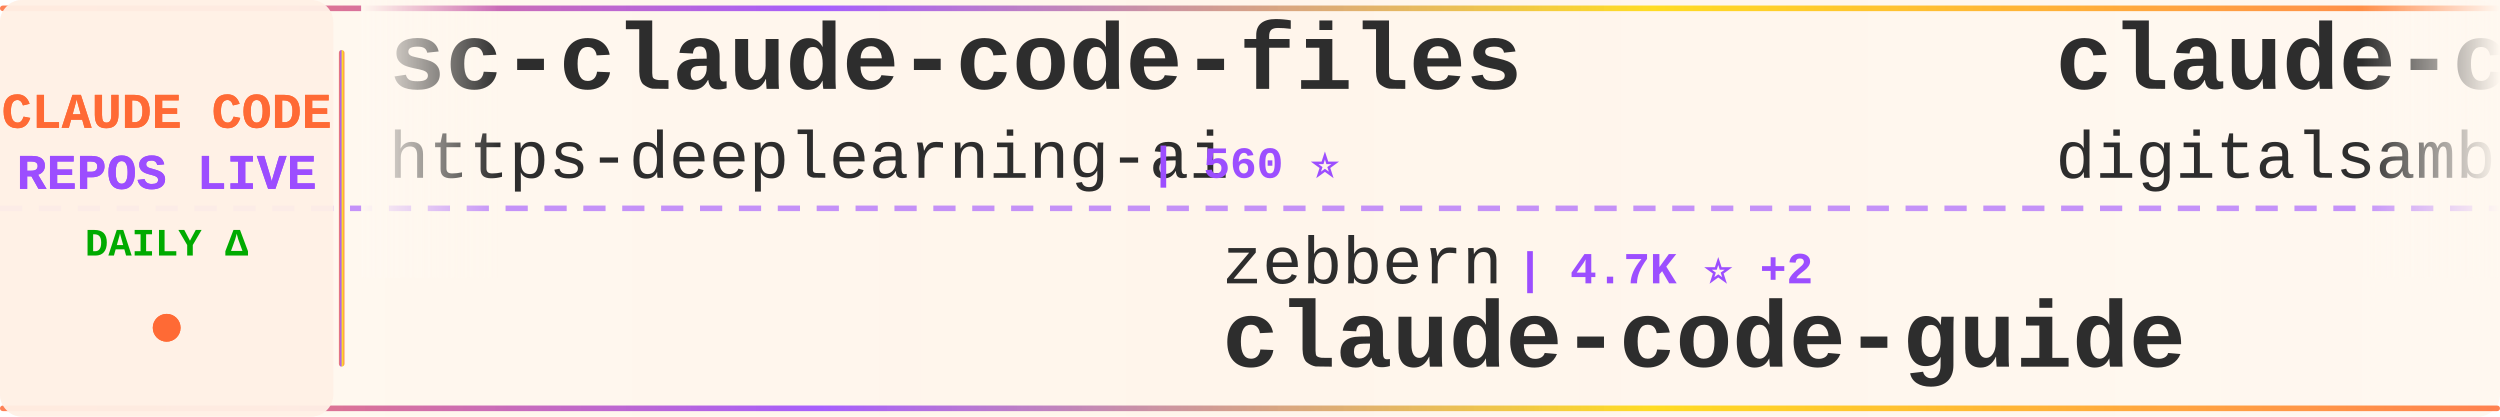
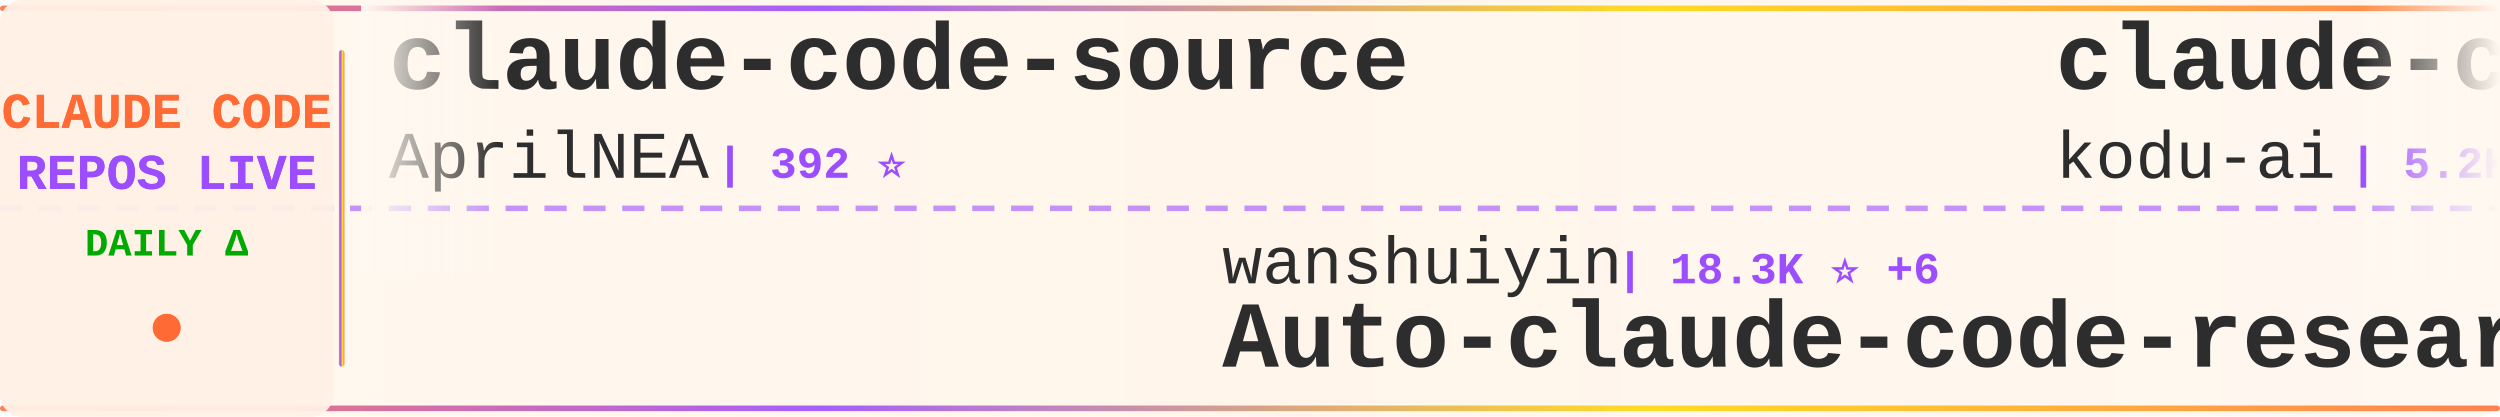
<svg xmlns="http://www.w3.org/2000/svg" width="900" height="150">
  <defs>
    <linearGradient id="tickerBg" x1="0%" y1="0%" x2="100%" y2="0%">
      <stop offset="0%" style="stop-color:#fff8f0;stop-opacity:0.98" />
      <stop offset="50%" style="stop-color:#fff5eb;stop-opacity:1" />
      <stop offset="100%" style="stop-color:#fff8f0;stop-opacity:0.98" />
    </linearGradient>
    <linearGradient id="borderGrad" x1="0%" y1="0%" x2="100%" y2="0%">
      <stop offset="0%" style="stop-color:#FF6B35;stop-opacity:0.85">
        <animate attributeName="stop-opacity" values="0.85;1;0.85" dur="2s" repeatCount="indefinite" />
      </stop>
      <stop offset="33%" style="stop-color:#9C4EFF;stop-opacity:0.9">
        <animate attributeName="stop-opacity" values="0.9;1;0.9" dur="2.2s" repeatCount="indefinite" />
      </stop>
      <stop offset="66%" style="stop-color:#FFD700;stop-opacity:0.85">
        <animate attributeName="stop-opacity" values="0.85;1;0.85" dur="1.8s" repeatCount="indefinite" />
      </stop>
      <stop offset="100%" style="stop-color:#FF6B35;stop-opacity:0.85">
        <animate attributeName="stop-opacity" values="0.85;1;0.85" dur="2s" repeatCount="indefinite" />
      </stop>
    </linearGradient>
    <filter id="textGlow">
      <feGaussianBlur stdDeviation="0.15" result="coloredBlur" />
      <feMerge>
        <feMergeNode in="coloredBlur" />
        <feMergeNode in="SourceGraphic" />
      </feMerge>
    </filter>
    <filter id="metricGlow">
      <feGaussianBlur stdDeviation="0.2" result="coloredBlur" />
      <feMerge>
        <feMergeNode in="coloredBlur" />
        <feMergeNode in="SourceGraphic" />
      </feMerge>
    </filter>
    <linearGradient id="leftFade" x1="0%" y1="0%" x2="100%" y2="0%">
      <stop offset="0%" style="stop-color:#fff8f0;stop-opacity:1" />
      <stop offset="100%" style="stop-color:#fff8f0;stop-opacity:0" />
    </linearGradient>
    <linearGradient id="rightFade" x1="0%" y1="0%" x2="100%" y2="0%">
      <stop offset="0%" style="stop-color:#fff8f0;stop-opacity:0" />
      <stop offset="100%" style="stop-color:#fff8f0;stop-opacity:1" />
    </linearGradient>
  </defs>
  <rect width="900" height="150" fill="url(#tickerBg)" rx="8" />
  <rect x="0" y="2" width="900" height="2" fill="url(#borderGrad)" rx="1" />
  <rect x="0" y="146" width="900" height="2" fill="url(#borderGrad)" rx="1" />
  <line x1="0" y1="75" x2="900" y2="75" stroke="#9C4EFF" stroke-width="2" stroke-dasharray="8 6" opacity="0.6" />
  <rect x="0" y="0" width="120" height="150" fill="#fff0e6" opacity="0.95" rx="8" />
  <text x="60" y="46" font-family="'Courier New', monospace" font-size="18" font-weight="bold" fill="#FF6B35" text-anchor="middle" filter="url(#textGlow)">
    CLAUDE CODE
  </text>
  <text x="60" y="68" font-family="'Courier New', monospace" font-size="18" font-weight="bold" fill="#9C4EFF" text-anchor="middle" filter="url(#textGlow)">
    REPOS LIVE
  </text>
  <text x="60" y="92" font-family="'Courier New', monospace" font-size="14" font-weight="bold" fill="#00aa00" text-anchor="middle">
    DAILY Δ
  </text>
  <circle cx="60" cy="118" r="5" fill="#FF6B35" filter="url(#metricGlow)">
    <animate attributeName="r" values="4;6;4" dur="1.5s" repeatCount="indefinite" />
    <animate attributeName="opacity" values="0.6;1;0.6" dur="1.5s" repeatCount="indefinite" />
  </circle>
  <rect x="122" y="18" width="2" height="114" fill="url(#borderGrad)" rx="1" />
  <clipPath id="tickerClip">
    <rect x="130" y="0" width="770" height="150" />
  </clipPath>
  <g clip-path="url(#tickerClip)">
    <g id="tickerItems">
      <animateTransform attributeName="transform" attributeType="XML" type="translate" from="0 0" to="-3000 0" dur="54s" repeatCount="indefinite" />
      <g transform="translate(0, 0)">
-         <text x="140" y="32" font-family="'Courier New', monospace" font-size="34" font-weight="bold" fill="#2d2d2d">sc-claude-code-files</text>
-         <text x="140" y="64" font-family="'Courier New', monospace" font-size="24" font-weight="normal" fill="#2d2d2d" opacity="1.0">https-deeplearning-ai</text>
-         <text x="414" y="64" font-family="'Courier New', monospace" font-size="16" font-weight="bold" fill="#9C4EFF"> | 560 ⭐</text>
+         <text x="140" y="32" font-family="'Courier New', monospace" font-size="34" font-weight="bold" fill="#2d2d2d">claude-code-source</text>
+         <text x="140" y="64" font-family="'Courier New', monospace" font-size="24" font-weight="normal" fill="#2d2d2d" opacity="1.0">AprilNEA</text>
+         <text x="258" y="64" font-family="'Courier New', monospace" font-size="16" font-weight="bold" fill="#9C4EFF"> | 392 ⭐</text>
      </g>
      <g transform="translate(300, 0)">
-         <text x="140" y="102" font-family="'Courier New', monospace" font-size="24" font-weight="normal" fill="#2d2d2d" opacity="1.0">zebbern</text>
-         <text x="246" y="102" font-family="'Courier New', monospace" font-size="16" font-weight="bold" fill="#9C4EFF"> | 4.7K ⭐ +2</text>
-         <text x="140" y="132" font-family="'Courier New', monospace" font-size="34" font-weight="bold" fill="#2d2d2d">claude-code-guide</text>
+         <text x="140" y="102" font-family="'Courier New', monospace" font-size="24" font-weight="normal" fill="#2d2d2d" opacity="1.0">wanshuiyin</text>
+         <text x="282" y="102" font-family="'Courier New', monospace" font-size="16" font-weight="bold" fill="#9C4EFF"> | 18.3K ⭐ +6</text>
+         <text x="140" y="132" font-family="'Courier New', monospace" font-size="34" font-weight="bold" fill="#2d2d2d">Auto-claude-code-researc...</text>
      </g>
      <g transform="translate(600, 0)">
-         <text x="140" y="32" font-family="'Courier New', monospace" font-size="34" font-weight="bold" fill="#2d2d2d">claude-code-video-toolki...</text>
-         <text x="140" y="64" font-family="'Courier New', monospace" font-size="24" font-weight="normal" fill="#2d2d2d" opacity="1.0">digitalsamba</text>
-         <text x="306" y="64" font-family="'Courier New', monospace" font-size="16" font-weight="bold" fill="#9C4EFF"> | 2.4K ⭐ +1</text>
+         <text x="140" y="32" font-family="'Courier New', monospace" font-size="34" font-weight="bold" fill="#2d2d2d">claude-coder</text>
+         <text x="140" y="64" font-family="'Courier New', monospace" font-size="24" font-weight="normal" fill="#2d2d2d" opacity="1.0">kodu-ai</text>
+         <text x="246" y="64" font-family="'Courier New', monospace" font-size="16" font-weight="bold" fill="#9C4EFF"> | 5.2K ⭐</text>
      </g>
      <g transform="translate(900, 0)">
-         <text x="140" y="102" font-family="'Courier New', monospace" font-size="24" font-weight="normal" fill="#2d2d2d" opacity="1.0">frankbria</text>
-         <text x="270" y="102" font-family="'Courier New', monospace" font-size="16" font-weight="bold" fill="#9C4EFF"> | 9.7K ⭐ -1</text>
-         <text x="140" y="132" font-family="'Courier New', monospace" font-size="34" font-weight="bold" fill="#2d2d2d">ralph-claude-code</text>
+         <text x="140" y="102" font-family="'Courier New', monospace" font-size="24" font-weight="normal" fill="#2d2d2d" opacity="1.0">ccplugins</text>
+         <text x="270" y="102" font-family="'Courier New', monospace" font-size="16" font-weight="bold" fill="#9C4EFF"> | 990 ⭐</text>
+         <text x="140" y="132" font-family="'Courier New', monospace" font-size="34" font-weight="bold" fill="#2d2d2d">awesome-claude-code-plug...</text>
      </g>
      <g transform="translate(1200, 0)">
-         <text x="140" y="32" font-family="'Courier New', monospace" font-size="34" font-weight="bold" fill="#2d2d2d">claude-code-source</text>
-         <text x="140" y="64" font-family="'Courier New', monospace" font-size="24" font-weight="normal" fill="#2d2d2d" opacity="1.0">JrCx7scC</text>
-         <text x="258" y="64" font-family="'Courier New', monospace" font-size="16" font-weight="bold" fill="#9C4EFF"> | 375 ⭐</text>
+         <text x="140" y="32" font-family="'Courier New', monospace" font-size="34" font-weight="bold" fill="#2d2d2d">Claude-Code</text>
+         <text x="140" y="64" font-family="'Courier New', monospace" font-size="24" font-weight="normal" fill="#2d2d2d" opacity="1.0">OrcaWhisper</text>
+         <text x="294" y="64" font-family="'Courier New', monospace" font-size="16" font-weight="bold" fill="#9C4EFF"> | 106 ⭐</text>
      </g>
      <g transform="translate(1500, 0)">
-         <text x="140" y="102" font-family="'Courier New', monospace" font-size="24" font-weight="normal" fill="#2d2d2d" opacity="1.0">liuup</text>
-         <text x="222" y="102" font-family="'Courier New', monospace" font-size="16" font-weight="bold" fill="#9C4EFF"> | 4.1K ⭐</text>
-         <text x="140" y="132" font-family="'Courier New', monospace" font-size="34" font-weight="bold" fill="#2d2d2d">claude-code-analysis</text>
+         <text x="140" y="102" font-family="'Courier New', monospace" font-size="24" font-weight="normal" fill="#2d2d2d" opacity="1.0">disler</text>
+         <text x="234" y="102" font-family="'Courier New', monospace" font-size="16" font-weight="bold" fill="#9C4EFF"> | 1.7K ⭐</text>
+         <text x="140" y="132" font-family="'Courier New', monospace" font-size="34" font-weight="bold" fill="#2d2d2d">pi-vs-claude-code</text>
      </g>
      <g transform="translate(1800, 0)">
-         <text x="140" y="32" font-family="'Courier New', monospace" font-size="34" font-weight="bold" fill="#2d2d2d">claude-code-webui</text>
-         <text x="140" y="64" font-family="'Courier New', monospace" font-size="24" font-weight="normal" fill="#2d2d2d" opacity="1.0">sugyan</text>
-         <text x="234" y="64" font-family="'Courier New', monospace" font-size="16" font-weight="bold" fill="#9C4EFF"> | 1.1K ⭐</text>
+         <text x="140" y="32" font-family="'Courier New', monospace" font-size="34" font-weight="bold" fill="#2d2d2d">Claude-Code</text>
+         <text x="140" y="64" font-family="'Courier New', monospace" font-size="24" font-weight="normal" fill="#2d2d2d" opacity="1.0">pengchengneo</text>
+         <text x="306" y="64" font-family="'Courier New', monospace" font-size="16" font-weight="bold" fill="#9C4EFF"> | 1.8K ⭐</text>
      </g>
      <g transform="translate(2100, 0)">
-         <text x="140" y="102" font-family="'Courier New', monospace" font-size="24" font-weight="normal" fill="#2d2d2d" opacity="1.0">anthropics</text>
-         <text x="282" y="102" font-family="'Courier New', monospace" font-size="16" font-weight="bold" fill="#9C4EFF"> | 6.7K ⭐ +3</text>
-         <text x="140" y="132" font-family="'Courier New', monospace" font-size="34" font-weight="bold" fill="#2d2d2d">claude-code-security-rev...</text>
+         <text x="140" y="102" font-family="'Courier New', monospace" font-size="24" font-weight="normal" fill="#2d2d2d" opacity="1.0">feiskyer</text>
+         <text x="258" y="102" font-family="'Courier New', monospace" font-size="16" font-weight="bold" fill="#9C4EFF"> | 1.7K ⭐</text>
+         <text x="140" y="132" font-family="'Courier New', monospace" font-size="34" font-weight="bold" fill="#2d2d2d">claude-code-settings</text>
      </g>
      <g transform="translate(2400, 0)">
-         <text x="140" y="32" font-family="'Courier New', monospace" font-size="34" font-weight="bold" fill="#2d2d2d">claude-code-source-build</text>
-         <text x="140" y="64" font-family="'Courier New', monospace" font-size="24" font-weight="normal" fill="#2d2d2d" opacity="1.0">andrew-kramer-inno</text>
-         <text x="378" y="64" font-family="'Courier New', monospace" font-size="16" font-weight="bold" fill="#9C4EFF"> | 594 ⭐</text>
+         <text x="140" y="32" font-family="'Courier New', monospace" font-size="34" font-weight="bold" fill="#2d2d2d">claude-code-rev</text>
+         <text x="140" y="64" font-family="'Courier New', monospace" font-size="24" font-weight="normal" fill="#2d2d2d" opacity="1.0">oboard</text>
+         <text x="234" y="64" font-family="'Courier New', monospace" font-size="16" font-weight="bold" fill="#9C4EFF"> | 3.3K ⭐</text>
      </g>
      <g transform="translate(2700, 0)">
-         <text x="140" y="102" font-family="'Courier New', monospace" font-size="24" font-weight="normal" fill="#2d2d2d" opacity="1.0">hangsman</text>
-         <text x="258" y="102" font-family="'Courier New', monospace" font-size="16" font-weight="bold" fill="#9C4EFF"> | 799 ⭐</text>
-         <text x="140" y="132" font-family="'Courier New', monospace" font-size="34" font-weight="bold" fill="#2d2d2d">claude-code-source</text>
+         <text x="140" y="102" font-family="'Courier New', monospace" font-size="24" font-weight="normal" fill="#2d2d2d" opacity="1.0">shareAI-lab</text>
+         <text x="294" y="102" font-family="'Courier New', monospace" font-size="16" font-weight="bold" fill="#9C4EFF"> | 79.6K ⭐ +8</text>
+         <text x="140" y="132" font-family="'Courier New', monospace" font-size="34" font-weight="bold" fill="#2d2d2d">learn-claude-code</text>
      </g>
      <g transform="translate(3000, 0)">
-         <text x="140" y="32" font-family="'Courier New', monospace" font-size="34" font-weight="bold" fill="#2d2d2d">sc-claude-code-files</text>
-         <text x="140" y="64" font-family="'Courier New', monospace" font-size="24" font-weight="normal" fill="#2d2d2d" opacity="1.0">https-deeplearning-ai</text>
-         <text x="414" y="64" font-family="'Courier New', monospace" font-size="16" font-weight="bold" fill="#9C4EFF"> | 560 ⭐</text>
+         <text x="140" y="32" font-family="'Courier New', monospace" font-size="34" font-weight="bold" fill="#2d2d2d">claude-code-source</text>
+         <text x="140" y="64" font-family="'Courier New', monospace" font-size="24" font-weight="normal" fill="#2d2d2d" opacity="1.0">AprilNEA</text>
+         <text x="258" y="64" font-family="'Courier New', monospace" font-size="16" font-weight="bold" fill="#9C4EFF"> | 392 ⭐</text>
      </g>
      <g transform="translate(3300, 0)">
-         <text x="140" y="102" font-family="'Courier New', monospace" font-size="24" font-weight="normal" fill="#2d2d2d" opacity="1.0">zebbern</text>
-         <text x="246" y="102" font-family="'Courier New', monospace" font-size="16" font-weight="bold" fill="#9C4EFF"> | 4.7K ⭐ +2</text>
-         <text x="140" y="132" font-family="'Courier New', monospace" font-size="34" font-weight="bold" fill="#2d2d2d">claude-code-guide</text>
+         <text x="140" y="102" font-family="'Courier New', monospace" font-size="24" font-weight="normal" fill="#2d2d2d" opacity="1.0">wanshuiyin</text>
+         <text x="282" y="102" font-family="'Courier New', monospace" font-size="16" font-weight="bold" fill="#9C4EFF"> | 18.3K ⭐ +6</text>
+         <text x="140" y="132" font-family="'Courier New', monospace" font-size="34" font-weight="bold" fill="#2d2d2d">Auto-claude-code-researc...</text>
      </g>
      <g transform="translate(3600, 0)">
-         <text x="140" y="32" font-family="'Courier New', monospace" font-size="34" font-weight="bold" fill="#2d2d2d">claude-code-video-toolki...</text>
-         <text x="140" y="64" font-family="'Courier New', monospace" font-size="24" font-weight="normal" fill="#2d2d2d" opacity="1.0">digitalsamba</text>
-         <text x="306" y="64" font-family="'Courier New', monospace" font-size="16" font-weight="bold" fill="#9C4EFF"> | 2.4K ⭐ +1</text>
+         <text x="140" y="32" font-family="'Courier New', monospace" font-size="34" font-weight="bold" fill="#2d2d2d">claude-coder</text>
+         <text x="140" y="64" font-family="'Courier New', monospace" font-size="24" font-weight="normal" fill="#2d2d2d" opacity="1.0">kodu-ai</text>
+         <text x="246" y="64" font-family="'Courier New', monospace" font-size="16" font-weight="bold" fill="#9C4EFF"> | 5.2K ⭐</text>
      </g>
      <g transform="translate(3900, 0)">
-         <text x="140" y="102" font-family="'Courier New', monospace" font-size="24" font-weight="normal" fill="#2d2d2d" opacity="1.0">frankbria</text>
-         <text x="270" y="102" font-family="'Courier New', monospace" font-size="16" font-weight="bold" fill="#9C4EFF"> | 9.7K ⭐ -1</text>
-         <text x="140" y="132" font-family="'Courier New', monospace" font-size="34" font-weight="bold" fill="#2d2d2d">ralph-claude-code</text>
+         <text x="140" y="102" font-family="'Courier New', monospace" font-size="24" font-weight="normal" fill="#2d2d2d" opacity="1.0">ccplugins</text>
+         <text x="270" y="102" font-family="'Courier New', monospace" font-size="16" font-weight="bold" fill="#9C4EFF"> | 990 ⭐</text>
+         <text x="140" y="132" font-family="'Courier New', monospace" font-size="34" font-weight="bold" fill="#2d2d2d">awesome-claude-code-plug...</text>
      </g>
    </g>
  </g>
  <rect x="130" y="0" width="50" height="100" fill="url(#leftFade)" />
  <rect x="850" y="0" width="50" height="100" fill="url(#rightFade)" />
</svg>
